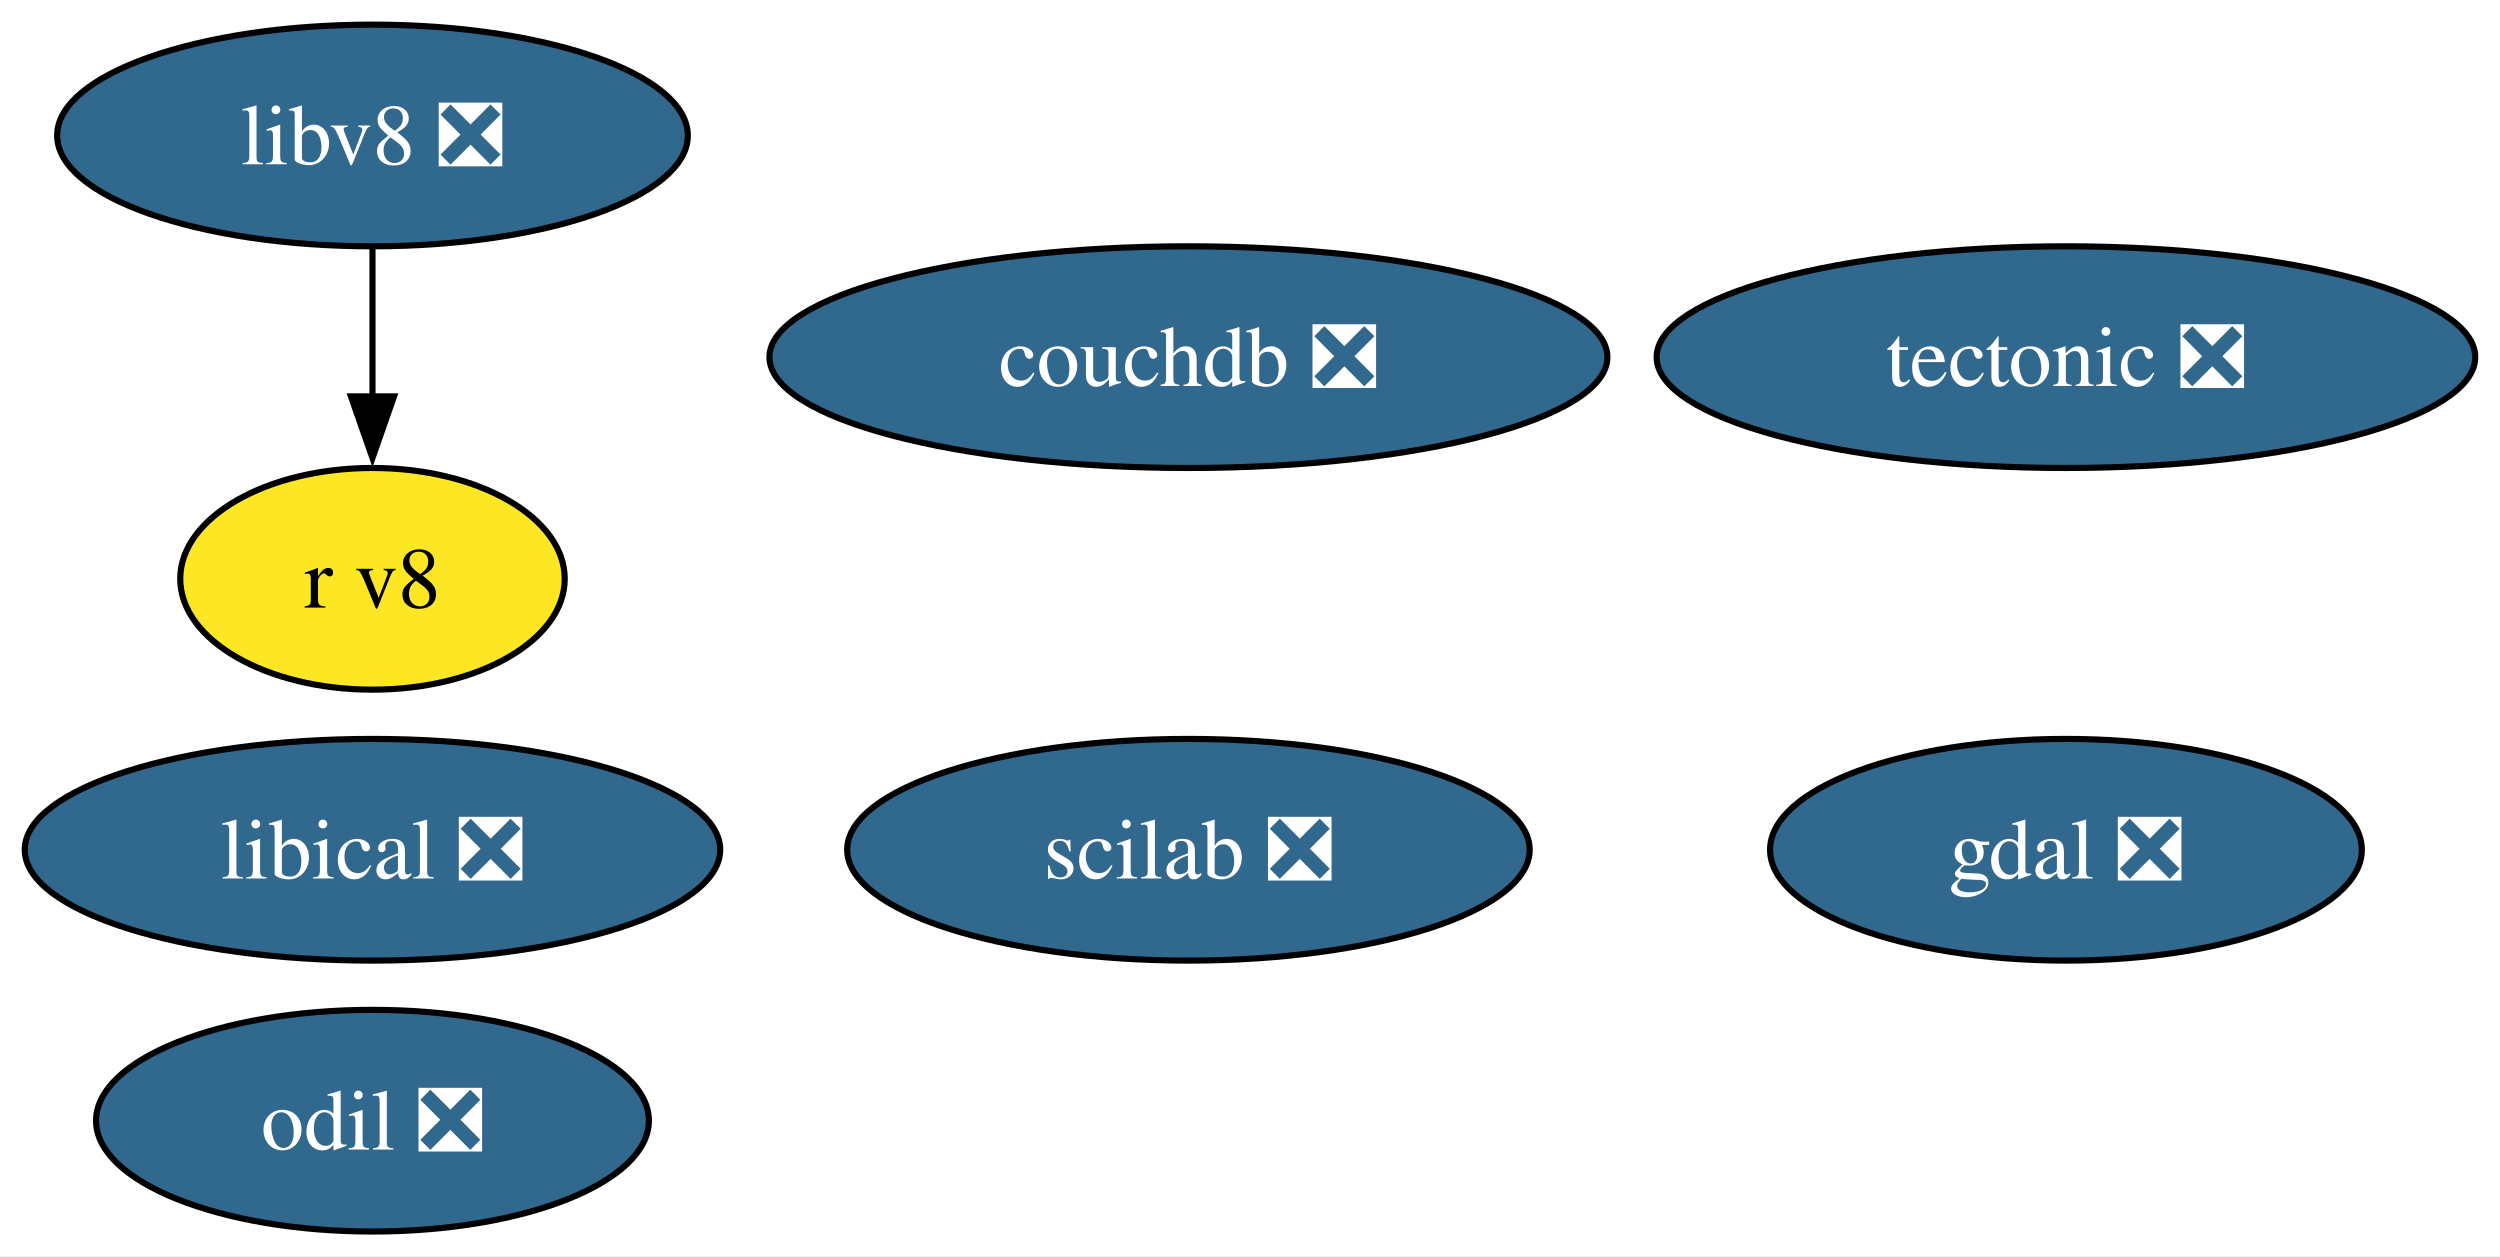
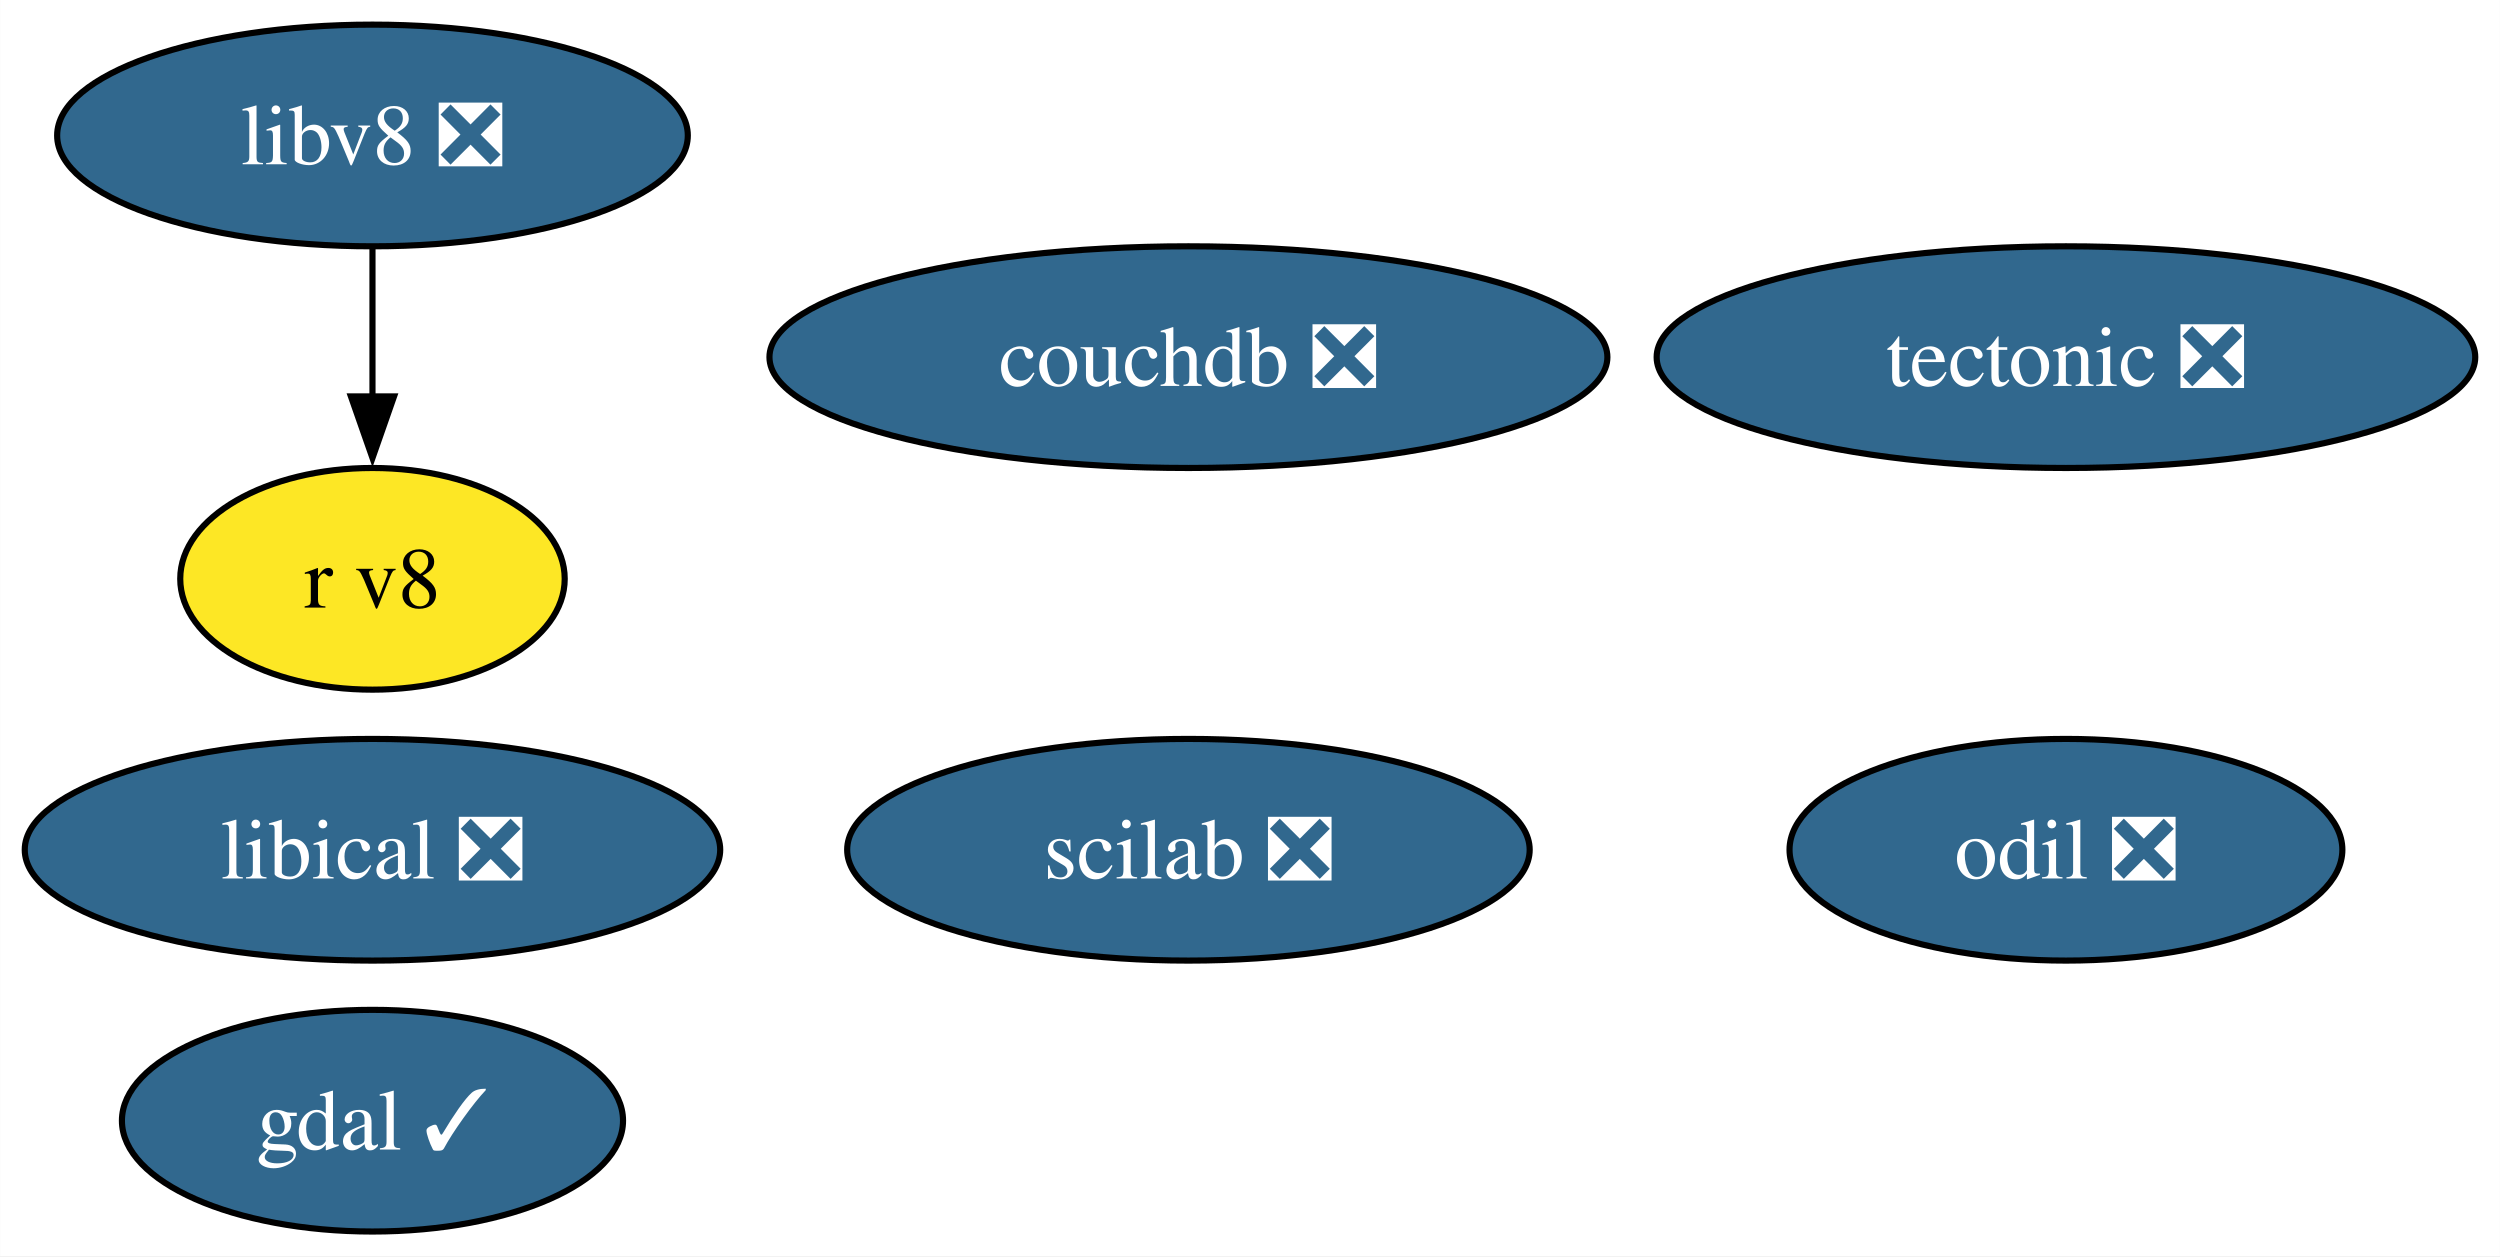
<svg xmlns="http://www.w3.org/2000/svg" xmlns:xlink="http://www.w3.org/1999/xlink" width="406pt" height="204pt" viewBox="0.00 0.00 405.96 204.00">
  <g id="graph0" class="graph" transform="scale(1 1) rotate(0) translate(4 200)">
    <polygon fill="white" stroke="none" points="-4,4 -4,-200 401.96,-200 401.96,4 -4,4" />
    <g id="node1" class="node">
      <g id="a_node1">
-         <a xlink:href="https://github.com/conda-forge/gdal-feedstock/pull/1002" xlink:title="gdal ❎">
-           <ellipse fill="#31688e" stroke="black" cx="331.49" cy="-62" rx="48.05" ry="18" />
-           <text text-anchor="middle" x="331.49" y="-57.33" font-family="Times,serif" font-size="14.00" fill="white">gdal ❎</text>
+         <a xlink:href="https://github.com/conda-forge/gdal-feedstock/pull/1002" xlink:title="gdal ✓">
+           <ellipse fill="#31688e" stroke="black" cx="56.47" cy="-18" rx="40.69" ry="18" />
+           <text text-anchor="middle" x="56.47" y="-13.32" font-family="Times,serif" font-size="14.00" fill="white">gdal ✓</text>
        </a>
      </g>
    </g>
    <g id="node2" class="node">
      <g id="a_node2">
        <a xlink:href="https://github.com/conda-forge/tectonic-feedstock/pull/72" xlink:title="tectonic ❎">
          <ellipse fill="#31688e" stroke="black" cx="331.49" cy="-142" rx="66.47" ry="18" />
          <text text-anchor="middle" x="331.49" y="-137.32" font-family="Times,serif" font-size="14.00" fill="white">tectonic ❎</text>
        </a>
      </g>
    </g>
    <g id="node3" class="node">
      <g id="a_node3">
        <a xlink:href="https://github.com/conda-forge/scilab-feedstock/pull/52" xlink:title="scilab ❎">
          <ellipse fill="#31688e" stroke="black" cx="188.98" cy="-62" rx="55.42" ry="18" />
          <text text-anchor="middle" x="188.98" y="-57.33" font-family="Times,serif" font-size="14.00" fill="white">scilab ❎</text>
        </a>
      </g>
    </g>
    <g id="node4" class="node">
      <g id="a_node4">
        <a xlink:href="https://github.com/conda-forge/libical-feedstock/pull/27" xlink:title="libical ❎">
          <ellipse fill="#31688e" stroke="black" cx="56.47" cy="-62" rx="56.47" ry="18" />
          <text text-anchor="middle" x="56.47" y="-57.33" font-family="Times,serif" font-size="14.00" fill="white">libical ❎</text>
        </a>
      </g>
    </g>
    <g id="node5" class="node">
      <g id="a_node5">
        <a xlink:href="https://github.com/conda-forge/libv8-feedstock/pull/85" xlink:title="libv8 ❎">
          <ellipse fill="#31688e" stroke="black" cx="56.47" cy="-178" rx="51.21" ry="18" />
          <text text-anchor="middle" x="56.47" y="-173.32" font-family="Times,serif" font-size="14.00" fill="white">libv8 ❎</text>
        </a>
      </g>
    </g>
    <g id="node6" class="node">
      <g id="a_node6">
        <a xlink:href="https://github.com/conda-forge/r-v8-feedstock" xlink:title="r v8">
          <ellipse fill="#fde725" stroke="black" cx="56.47" cy="-106" rx="31.22" ry="18" />
          <text text-anchor="middle" x="56.47" y="-101.33" font-family="Times,serif" font-size="14.00">r v8</text>
        </a>
      </g>
    </g>
    <g id="edge1" class="edge">
      <path fill="none" stroke="black" d="M56.47,-159.7C56.47,-152.41 56.47,-143.73 56.47,-135.54" />
      <polygon fill="black" stroke="black" points="59.97,-135.62 56.47,-125.62 52.97,-135.62 59.97,-135.62" />
    </g>
    <g id="node7" class="node">
      <g id="a_node7">
        <a xlink:href="https://github.com/conda-forge/odil-feedstock/pull/36" xlink:title="odil ❎">
-           <ellipse fill="#31688e" stroke="black" cx="56.47" cy="-18" rx="44.89" ry="18" />
-           <text text-anchor="middle" x="56.47" y="-13.32" font-family="Times,serif" font-size="14.00" fill="white">odil ❎</text>
+           <ellipse fill="#31688e" stroke="black" cx="331.49" cy="-62" rx="44.89" ry="18" />
+           <text text-anchor="middle" x="331.49" y="-57.33" font-family="Times,serif" font-size="14.00" fill="white">odil ❎</text>
        </a>
      </g>
    </g>
    <g id="node8" class="node">
      <g id="a_node8">
        <a xlink:href="https://github.com/conda-forge/couchdb-feedstock/pull/13" xlink:title="couchdb ❎">
          <ellipse fill="#31688e" stroke="black" cx="188.98" cy="-142" rx="68.04" ry="18" />
          <text text-anchor="middle" x="188.98" y="-137.32" font-family="Times,serif" font-size="14.00" fill="white">couchdb ❎</text>
        </a>
      </g>
    </g>
  </g>
</svg>
